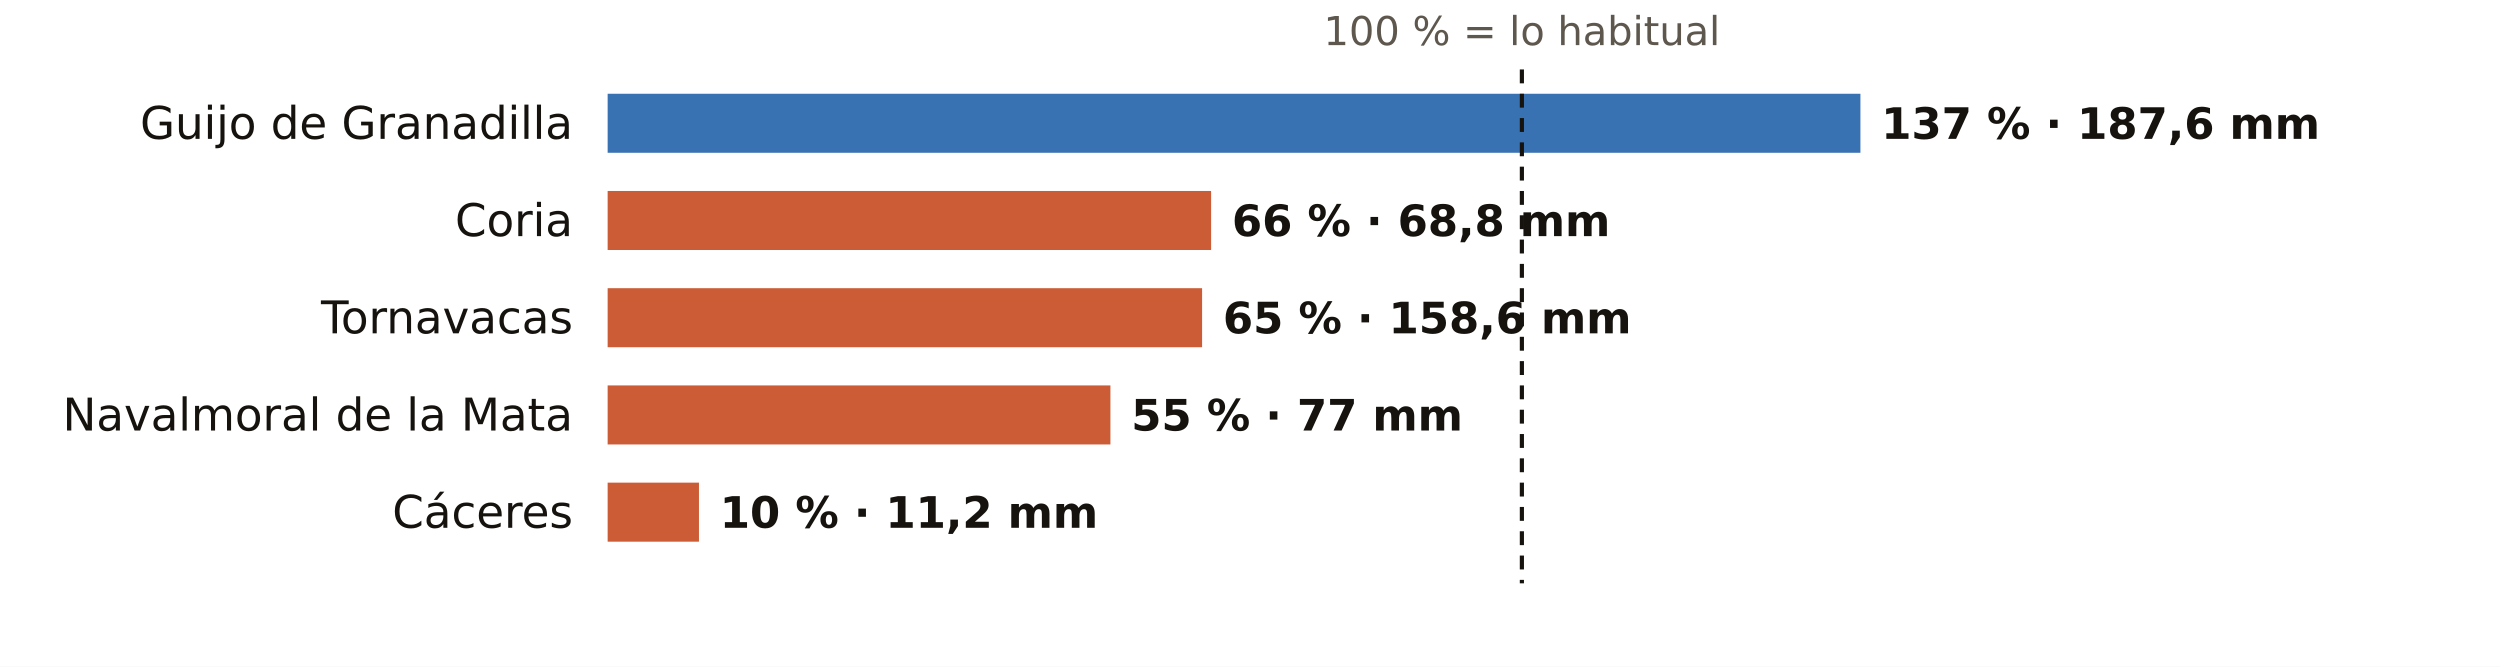
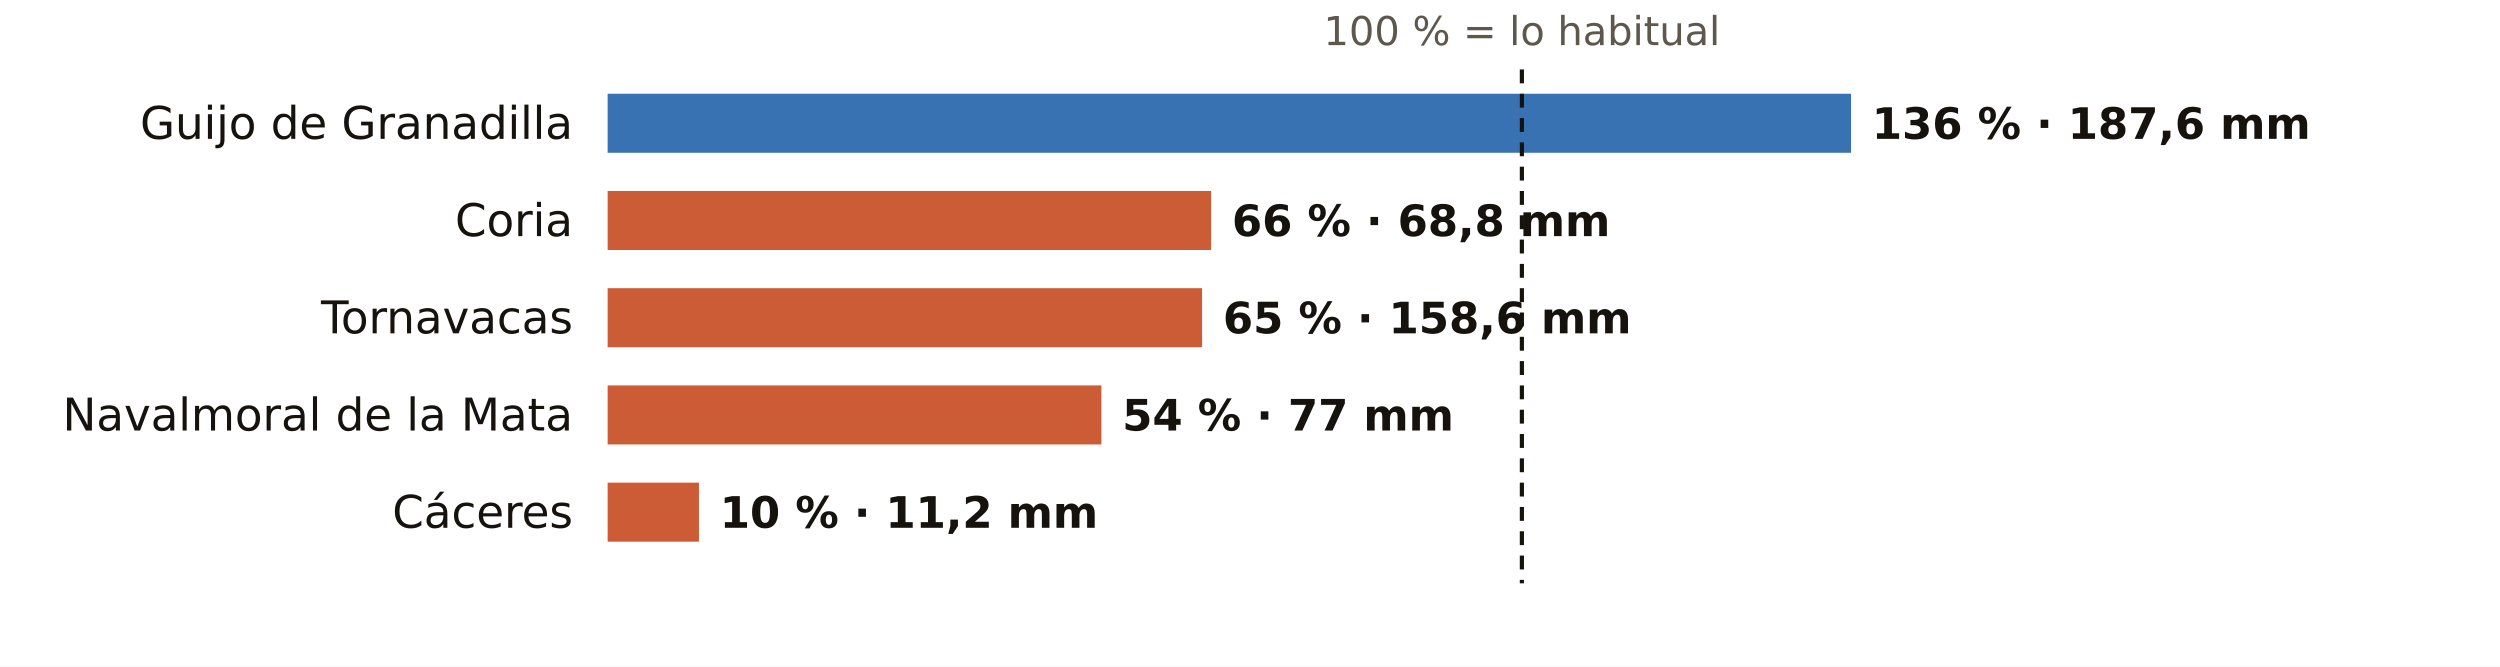
<svg xmlns="http://www.w3.org/2000/svg" viewBox="0 0 720 192" width="720" height="192" role="img" aria-label="El otoño en los pluviómetros de AEMET de Cáceres: % de lo habitual">
  <rect width="720" height="192" fill="#FFFFFF" />
  <text x="438.3" y="13.0" font-size="11.5" fill="#5E574E" text-anchor="middle" font-weight="400" font-family="Public Sans, DejaVu Sans, Arial, sans-serif">100 % = lo habitual</text>
  <text x="165.0" y="40.0" font-size="13" fill="#16130F" text-anchor="end" font-weight="500" font-family="Public Sans, DejaVu Sans, Arial, sans-serif">Guijo de Granadilla</text>
-   <rect x="175" y="27" width="360.8" height="17" fill="#1F5FA8" opacity="0.88" />
-   <text x="541.8" y="40.0" font-size="12.5" fill="#16130F" text-anchor="start" font-weight="600" font-family="Public Sans, DejaVu Sans, Arial, sans-serif">137 % · 187,6 mm</text>
+   <rect x="175" y="27" width="358.1" height="17" fill="#1F5FA8" opacity="0.88" />
+   <text x="539.1" y="40.0" font-size="12.5" fill="#16130F" text-anchor="start" font-weight="600" font-family="Public Sans, DejaVu Sans, Arial, sans-serif">136 % · 187,6 mm</text>
  <text x="165.0" y="68.0" font-size="13" fill="#16130F" text-anchor="end" font-weight="500" font-family="Public Sans, DejaVu Sans, Arial, sans-serif">Coria</text>
  <rect x="175" y="55" width="173.8" height="17" fill="#C4461A" opacity="0.88" />
  <text x="354.8" y="68.0" font-size="12.5" fill="#16130F" text-anchor="start" font-weight="600" font-family="Public Sans, DejaVu Sans, Arial, sans-serif">66 % · 68,8 mm</text>
  <text x="165.0" y="96.0" font-size="13" fill="#16130F" text-anchor="end" font-weight="500" font-family="Public Sans, DejaVu Sans, Arial, sans-serif">Tornavacas</text>
  <rect x="175" y="83" width="171.2" height="17" fill="#C4461A" opacity="0.88" />
  <text x="352.2" y="96.0" font-size="12.5" fill="#16130F" text-anchor="start" font-weight="600" font-family="Public Sans, DejaVu Sans, Arial, sans-serif">65 % · 158,6 mm</text>
  <text x="165.0" y="124.0" font-size="13" fill="#16130F" text-anchor="end" font-weight="500" font-family="Public Sans, DejaVu Sans, Arial, sans-serif">Navalmoral de la Mata</text>
-   <rect x="175" y="111" width="144.8" height="17" fill="#C4461A" opacity="0.88" />
-   <text x="325.8" y="124.0" font-size="12.5" fill="#16130F" text-anchor="start" font-weight="600" font-family="Public Sans, DejaVu Sans, Arial, sans-serif">55 % · 77 mm</text>
+   <rect x="175" y="111" width="142.2" height="17" fill="#C4461A" opacity="0.88" />
+   <text x="323.2" y="124.0" font-size="12.5" fill="#16130F" text-anchor="start" font-weight="600" font-family="Public Sans, DejaVu Sans, Arial, sans-serif">54 % · 77 mm</text>
  <text x="165.0" y="152.0" font-size="13" fill="#16130F" text-anchor="end" font-weight="500" font-family="Public Sans, DejaVu Sans, Arial, sans-serif">Cáceres</text>
  <rect x="175" y="139" width="26.3" height="17" fill="#C4461A" opacity="0.88" />
  <text x="207.3" y="152.0" font-size="12.5" fill="#16130F" text-anchor="start" font-weight="600" font-family="Public Sans, DejaVu Sans, Arial, sans-serif">10 % · 11,2 mm</text>
  <line x1="438.3" x2="438.3" y1="20" y2="168" stroke="#16130F" stroke-width="1.2" stroke-dasharray="4 3" />
</svg>
